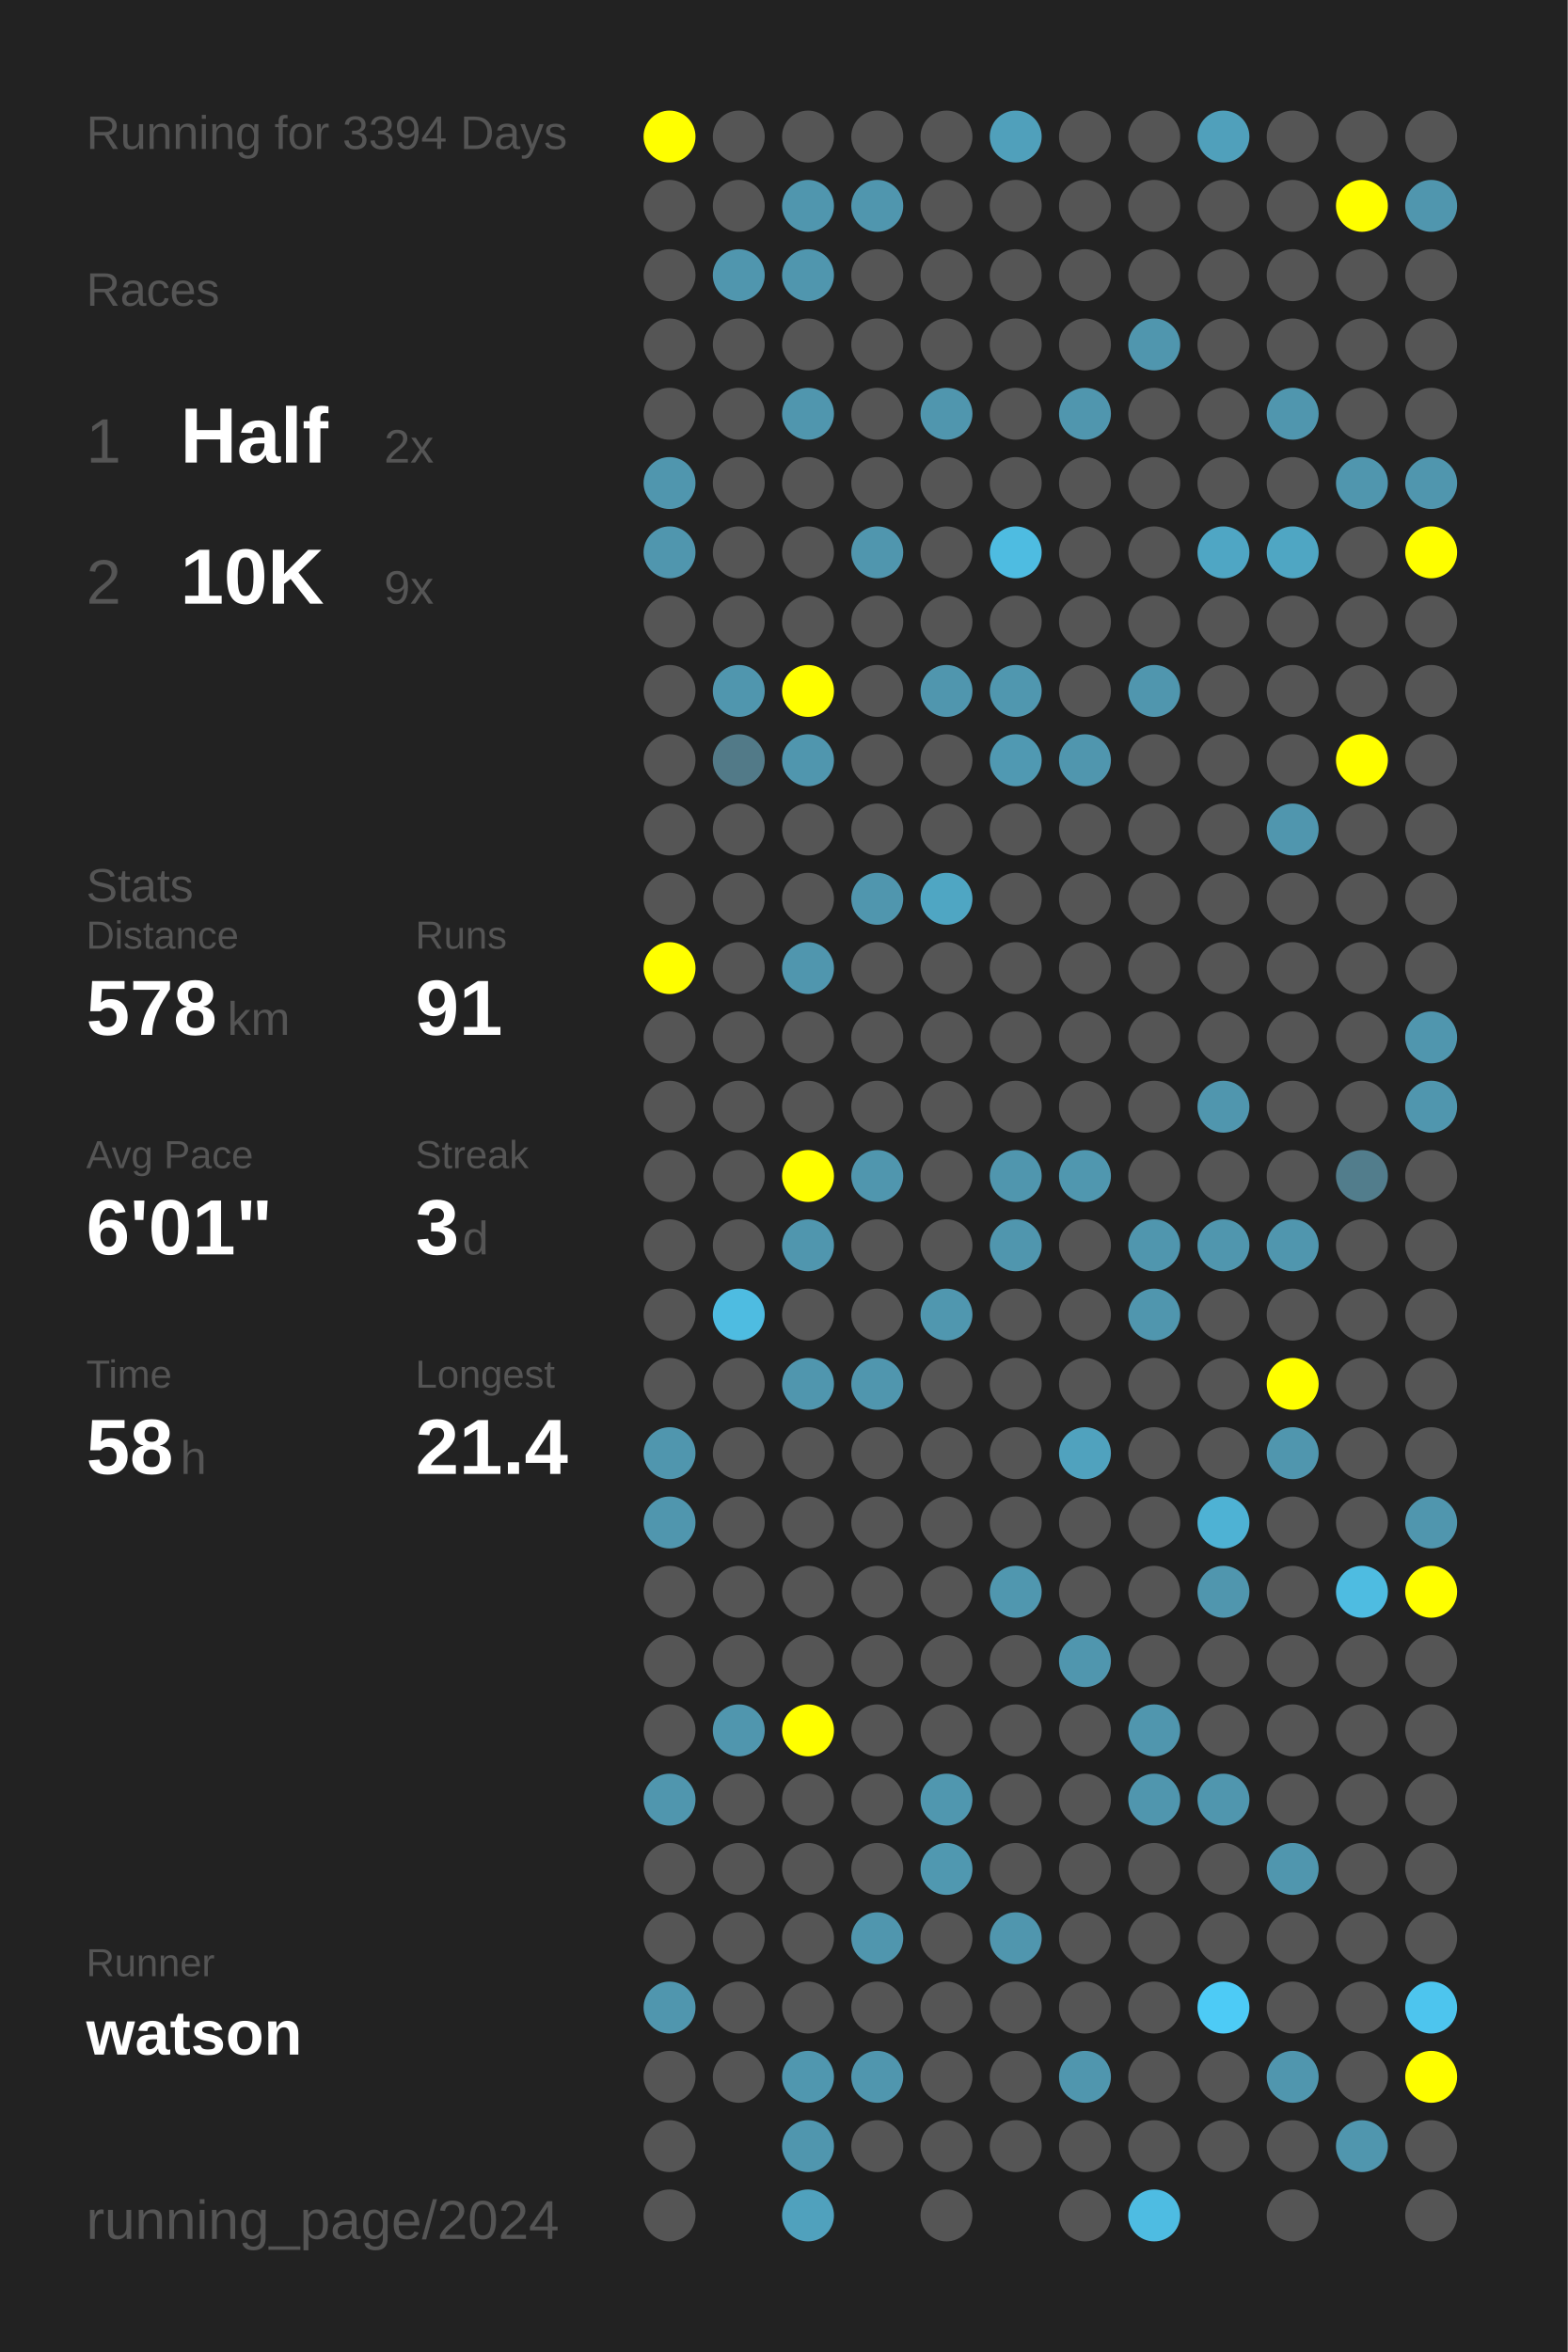
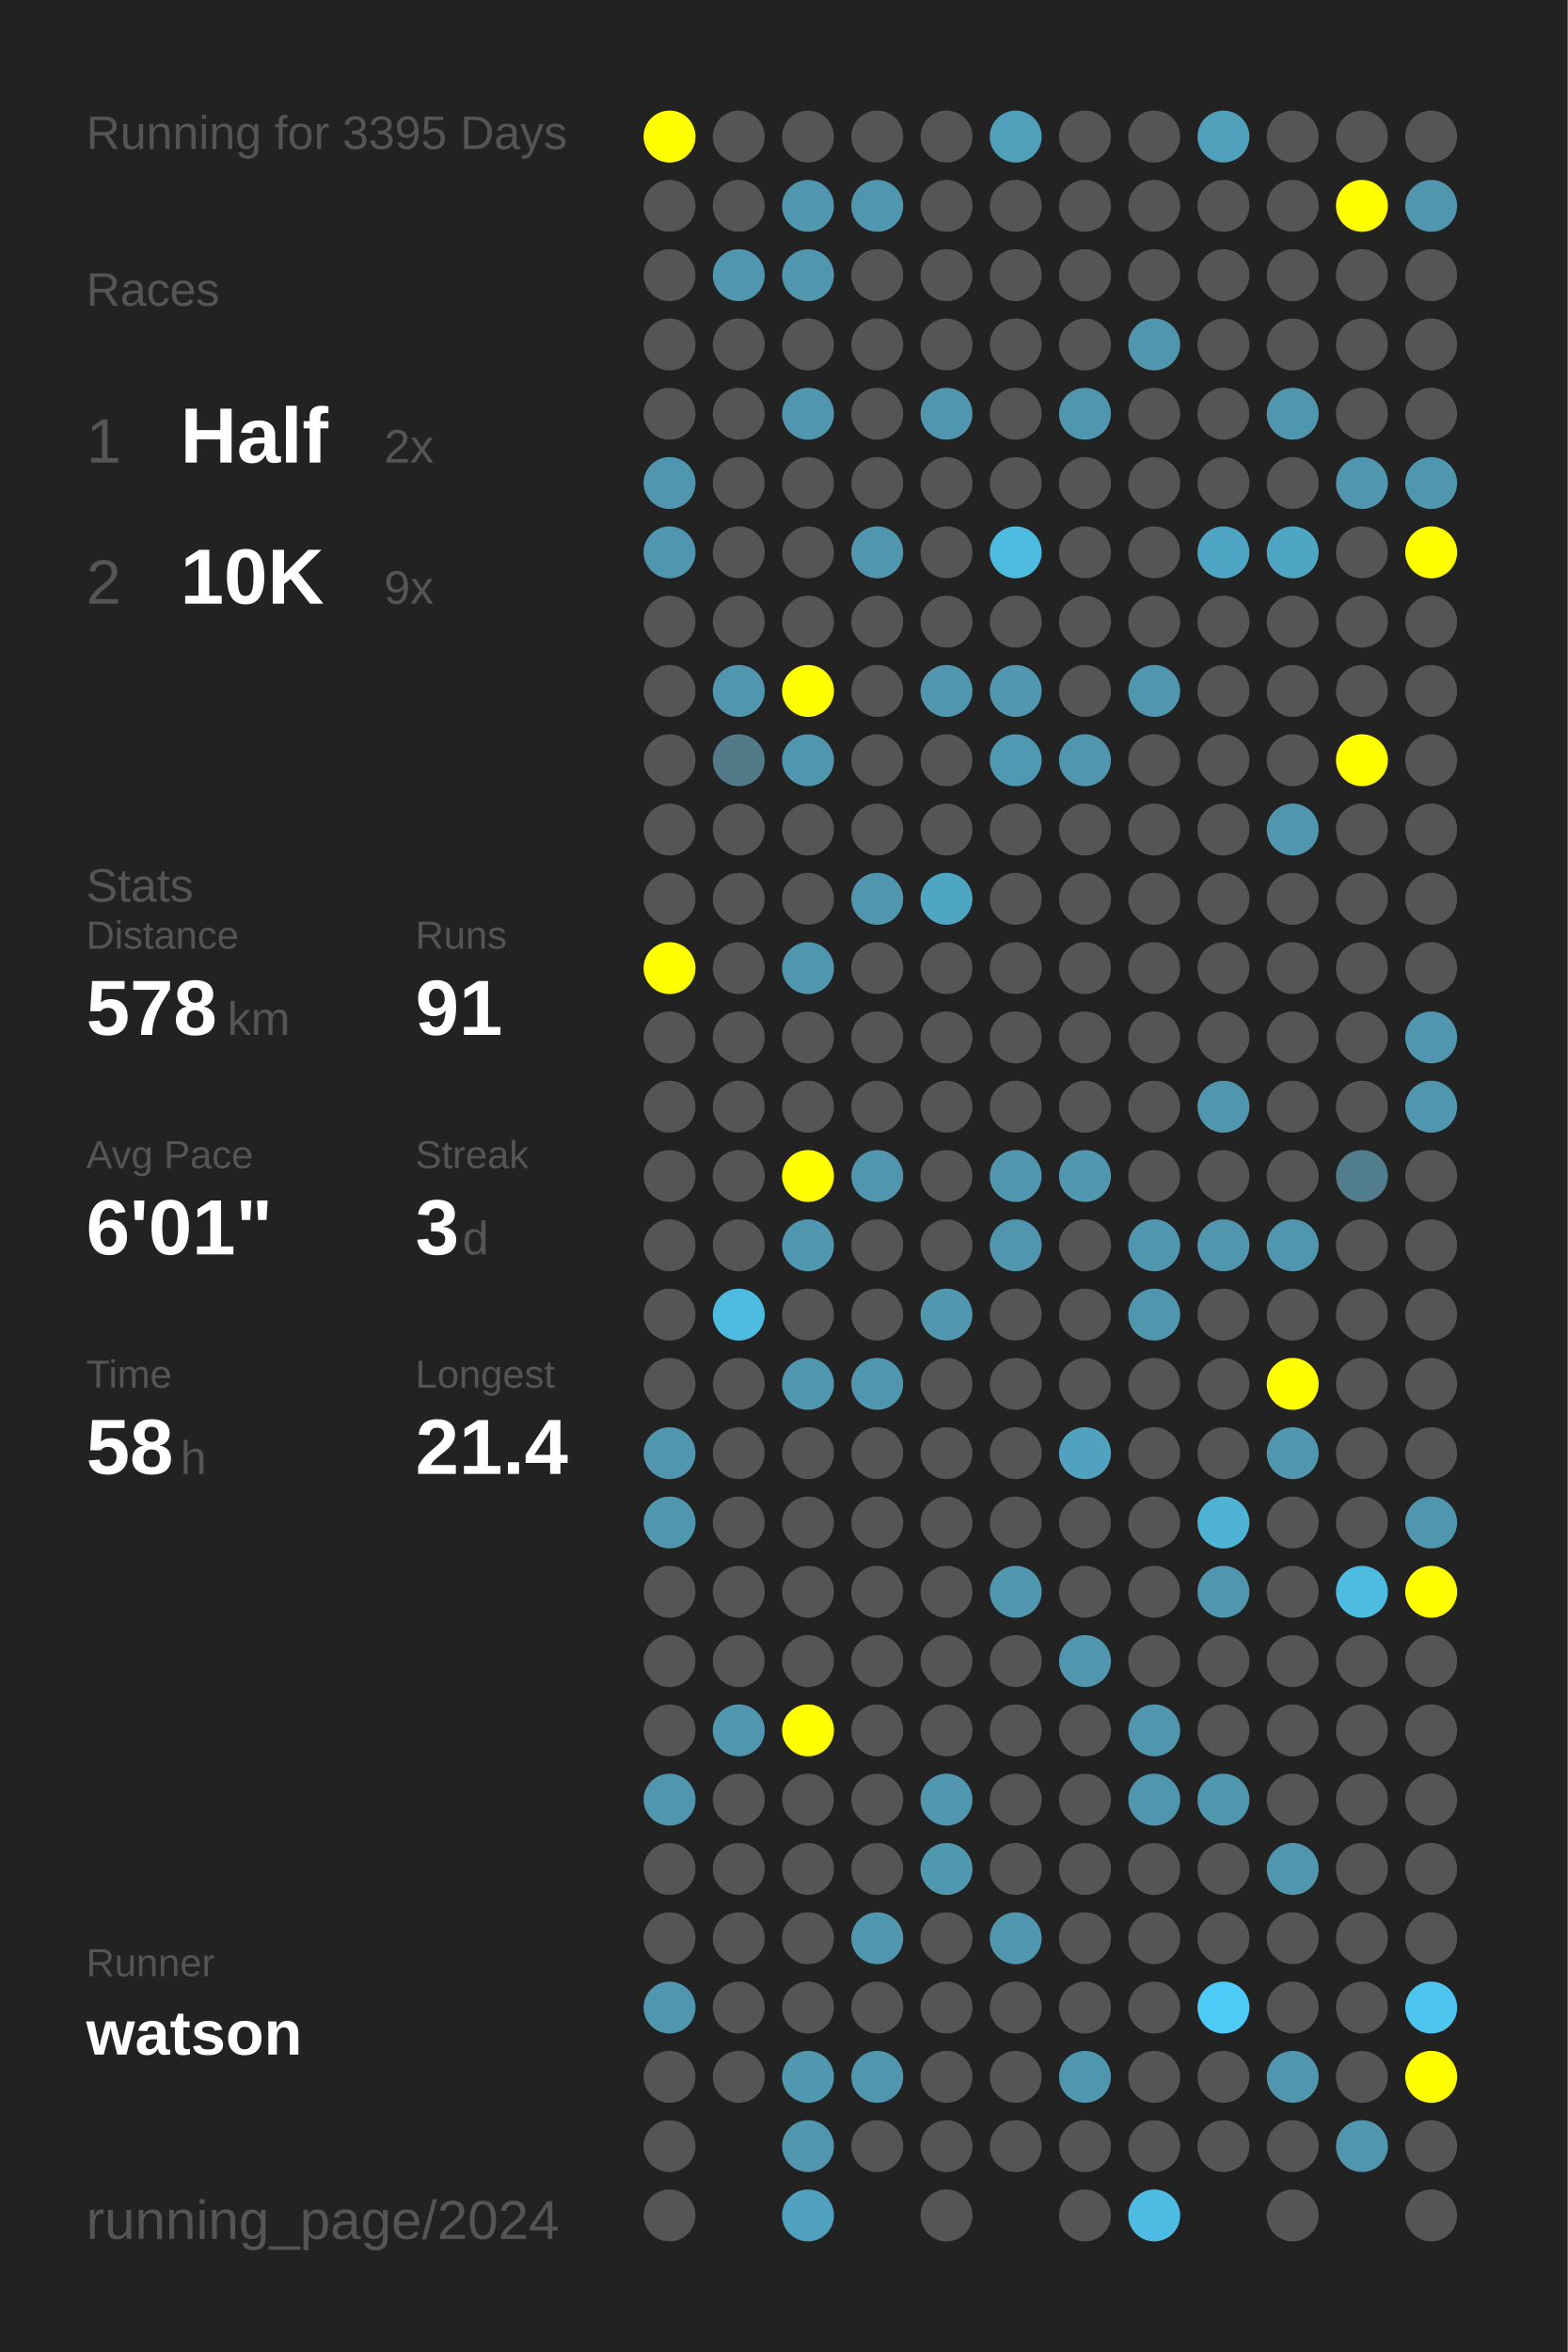
<svg xmlns="http://www.w3.org/2000/svg" baseProfile="full" height="300mm" version="1.1" viewBox="0,0,200,300" width="200mm">
  <defs />
  <rect fill="#222222" height="300" width="200" x="0" y="0" />
-   <text fill="#555555" style="font-size:6px; font-family:Arial;" x="11" y="19">Running for 3394 Days</text>
+   <text fill="#555555" style="font-size:6px; font-family:Arial;" x="11" y="19">Running for 3395 Days</text>
  <text fill="#555555" style="font-size:6px; font-family:Arial;" x="11" y="39">Races</text>
  <text fill="#555555" style="font-size:8px; font-family:Arial;" x="11" y="59">1</text>
  <text fill="#FFFFFF" style="font-size:10px; font-family:Arial; font-weight:bold;" x="23" y="59">Half</text>
  <text fill="#555555" style="font-size:6px; font-family:Arial;" x="49" y="59">2x</text>
  <text fill="#555555" style="font-size:8px; font-family:Arial;" x="11" y="77">2</text>
  <text fill="#FFFFFF" style="font-size:10px; font-family:Arial; font-weight:bold;" x="23" y="77">10K</text>
  <text fill="#555555" style="font-size:6px; font-family:Arial;" x="49" y="77">9x</text>
  <text fill="#555555" style="font-size:6px; font-family:Arial;" x="11" y="115">Stats</text>
  <text fill="#555555" style="font-size:5px; font-family:Arial;" x="11" y="121">Distance</text>
  <text fill="#FFFFFF" style="font-size:10px; font-family:Arial; font-weight:bold;" x="11" y="132">578</text>
  <text fill="#555555" style="font-size:6px; font-family:Arial;" x="29" y="132">km</text>
  <text fill="#555555" style="font-size:5px; font-family:Arial;" x="53" y="121">Runs</text>
  <text fill="#FFFFFF" style="font-size:10px; font-family:Arial; font-weight:bold;" x="53" y="132">91</text>
  <text fill="#555555" style="font-size:5px; font-family:Arial;" x="11" y="149">Avg Pace</text>
  <text fill="#FFFFFF" style="font-size:10px; font-family:Arial; font-weight:bold;" x="11" y="160">6'01"</text>
  <text fill="#555555" style="font-size:5px; font-family:Arial;" x="53" y="149">Streak</text>
  <text fill="#FFFFFF" style="font-size:10px; font-family:Arial; font-weight:bold;" x="53" y="160">3</text>
  <text fill="#555555" style="font-size:6px; font-family:Arial;" x="59" y="160">d</text>
  <text fill="#555555" style="font-size:5px; font-family:Arial;" x="11" y="177">Time</text>
  <text fill="#FFFFFF" style="font-size:10px; font-family:Arial; font-weight:bold;" x="11" y="188">58</text>
  <text fill="#555555" style="font-size:6px; font-family:Arial;" x="23" y="188">h</text>
  <text fill="#555555" style="font-size:5px; font-family:Arial;" x="53" y="177">Longest</text>
  <text fill="#FFFFFF" style="font-size:10px; font-family:Arial; font-weight:bold;" x="53" y="188">21.4</text>
  <text fill="#555555" style="font-size:5px; font-family:Arial;" x="11" y="252.065">Runner</text>
  <text fill="#FFFFFF" style="font-size:8px; font-family:Arial; font-weight:bold;" x="11" y="262.065">watson</text>
  <text fill="#555555" style="font-size:7px; font-family:Arial;" x="11" y="285.581">running_page/2024</text>
  <circle cx="85.417" cy="17.419" fill="#FFFF00" r="3.312" />
  <circle cx="85.417" cy="26.258" fill="#555555" r="3.312" />
  <circle cx="85.417" cy="35.097" fill="#555555" r="3.312" />
  <circle cx="85.417" cy="43.935" fill="#555555" r="3.312" />
  <circle cx="85.417" cy="52.774" fill="#555555" r="3.312" />
  <circle cx="85.417" cy="61.613" fill="#5096ae" r="3.312" />
  <circle cx="85.417" cy="70.452" fill="#5096ae" r="3.312" />
  <circle cx="85.417" cy="79.29" fill="#555555" r="3.312" />
  <circle cx="85.417" cy="88.129" fill="#555555" r="3.312" />
  <circle cx="85.417" cy="96.968" fill="#555555" r="3.312" />
  <circle cx="85.417" cy="105.806" fill="#555555" r="3.312" />
  <circle cx="85.417" cy="114.645" fill="#555555" r="3.312" />
  <circle cx="85.417" cy="123.484" fill="#FFFF00" r="3.312" />
  <circle cx="85.417" cy="132.323" fill="#555555" r="3.312" />
  <circle cx="85.417" cy="141.161" fill="#555555" r="3.312" />
  <circle cx="85.417" cy="150" fill="#555555" r="3.312" />
  <circle cx="85.417" cy="158.839" fill="#555555" r="3.312" />
  <circle cx="85.417" cy="167.677" fill="#555555" r="3.312" />
  <circle cx="85.417" cy="176.516" fill="#555555" r="3.312" />
  <circle cx="85.417" cy="185.355" fill="#5096ae" r="3.312" />
  <circle cx="85.417" cy="194.194" fill="#5096ae" r="3.312" />
  <circle cx="85.417" cy="203.032" fill="#555555" r="3.312" />
  <circle cx="85.417" cy="211.871" fill="#555555" r="3.312" />
  <circle cx="85.417" cy="220.71" fill="#555555" r="3.312" />
  <circle cx="85.417" cy="229.548" fill="#5096ae" r="3.312" />
  <circle cx="85.417" cy="238.387" fill="#555555" r="3.312" />
  <circle cx="85.417" cy="247.226" fill="#555555" r="3.312" />
  <circle cx="85.417" cy="256.065" fill="#5096ae" r="3.312" />
  <circle cx="85.417" cy="264.903" fill="#555555" r="3.312" />
  <circle cx="85.417" cy="273.742" fill="#555555" r="3.312" />
  <circle cx="85.417" cy="282.581" fill="#555555" r="3.312" />
  <circle cx="94.25" cy="17.419" fill="#555555" r="3.312" />
  <circle cx="94.25" cy="26.258" fill="#555555" r="3.312" />
  <circle cx="94.25" cy="35.097" fill="#5096ae" r="3.312" />
  <circle cx="94.25" cy="43.935" fill="#555555" r="3.312" />
  <circle cx="94.25" cy="52.774" fill="#555555" r="3.312" />
  <circle cx="94.25" cy="61.613" fill="#555555" r="3.312" />
  <circle cx="94.25" cy="70.452" fill="#555555" r="3.312" />
  <circle cx="94.25" cy="79.29" fill="#555555" r="3.312" />
  <circle cx="94.25" cy="88.129" fill="#5096ae" r="3.312" />
  <circle cx="94.25" cy="96.968" fill="#527a88" r="3.312" />
  <circle cx="94.25" cy="105.806" fill="#555555" r="3.312" />
  <circle cx="94.25" cy="114.645" fill="#555555" r="3.312" />
  <circle cx="94.25" cy="123.484" fill="#555555" r="3.312" />
  <circle cx="94.25" cy="132.323" fill="#555555" r="3.312" />
  <circle cx="94.25" cy="141.161" fill="#555555" r="3.312" />
  <circle cx="94.25" cy="150" fill="#555555" r="3.312" />
  <circle cx="94.25" cy="158.839" fill="#555555" r="3.312" />
  <circle cx="94.25" cy="167.677" fill="#4ebce1" r="3.312" />
  <circle cx="94.25" cy="176.516" fill="#555555" r="3.312" />
  <circle cx="94.25" cy="185.355" fill="#555555" r="3.312" />
  <circle cx="94.25" cy="194.194" fill="#555555" r="3.312" />
  <circle cx="94.25" cy="203.032" fill="#555555" r="3.312" />
  <circle cx="94.25" cy="211.871" fill="#555555" r="3.312" />
  <circle cx="94.25" cy="220.71" fill="#5096ae" r="3.312" />
  <circle cx="94.25" cy="229.548" fill="#555555" r="3.312" />
  <circle cx="94.25" cy="238.387" fill="#555555" r="3.312" />
  <circle cx="94.25" cy="247.226" fill="#555555" r="3.312" />
  <circle cx="94.25" cy="256.065" fill="#555555" r="3.312" />
  <circle cx="94.25" cy="264.903" fill="#555555" r="3.312" />
  <circle cx="103.083" cy="17.419" fill="#555555" r="3.312" />
  <circle cx="103.083" cy="26.258" fill="#5096ae" r="3.312" />
  <circle cx="103.083" cy="35.097" fill="#5096ae" r="3.312" />
  <circle cx="103.083" cy="43.935" fill="#555555" r="3.312" />
  <circle cx="103.083" cy="52.774" fill="#5096ae" r="3.312" />
  <circle cx="103.083" cy="61.613" fill="#555555" r="3.312" />
  <circle cx="103.083" cy="70.452" fill="#555555" r="3.312" />
  <circle cx="103.083" cy="79.29" fill="#555555" r="3.312" />
  <circle cx="103.083" cy="88.129" fill="#FFFF00" r="3.312" />
  <circle cx="103.083" cy="96.968" fill="#5096ae" r="3.312" />
  <circle cx="103.083" cy="105.806" fill="#555555" r="3.312" />
  <circle cx="103.083" cy="114.645" fill="#555555" r="3.312" />
  <circle cx="103.083" cy="123.484" fill="#5096ae" r="3.312" />
  <circle cx="103.083" cy="132.323" fill="#555555" r="3.312" />
  <circle cx="103.083" cy="141.161" fill="#555555" r="3.312" />
  <circle cx="103.083" cy="150" fill="#FFFF00" r="3.312" />
  <circle cx="103.083" cy="158.839" fill="#5096ae" r="3.312" />
  <circle cx="103.083" cy="167.677" fill="#555555" r="3.312" />
  <circle cx="103.083" cy="176.516" fill="#5096ae" r="3.312" />
  <circle cx="103.083" cy="185.355" fill="#555555" r="3.312" />
  <circle cx="103.083" cy="194.194" fill="#555555" r="3.312" />
  <circle cx="103.083" cy="203.032" fill="#555555" r="3.312" />
  <circle cx="103.083" cy="211.871" fill="#555555" r="3.312" />
  <circle cx="103.083" cy="220.71" fill="#FFFF00" r="3.312" />
  <circle cx="103.083" cy="229.548" fill="#555555" r="3.312" />
  <circle cx="103.083" cy="238.387" fill="#555555" r="3.312" />
  <circle cx="103.083" cy="247.226" fill="#555555" r="3.312" />
  <circle cx="103.083" cy="256.065" fill="#555555" r="3.312" />
  <circle cx="103.083" cy="264.903" fill="#5097af" r="3.312" />
  <circle cx="103.083" cy="273.742" fill="#5096ae" r="3.312" />
  <circle cx="103.083" cy="282.581" fill="#50a1bd" r="3.312" />
  <circle cx="111.917" cy="17.419" fill="#555555" r="3.312" />
  <circle cx="111.917" cy="26.258" fill="#5096ae" r="3.312" />
  <circle cx="111.917" cy="35.097" fill="#555555" r="3.312" />
  <circle cx="111.917" cy="43.935" fill="#555555" r="3.312" />
  <circle cx="111.917" cy="52.774" fill="#555555" r="3.312" />
  <circle cx="111.917" cy="61.613" fill="#555555" r="3.312" />
  <circle cx="111.917" cy="70.452" fill="#5096ae" r="3.312" />
  <circle cx="111.917" cy="79.29" fill="#555555" r="3.312" />
  <circle cx="111.917" cy="88.129" fill="#555555" r="3.312" />
  <circle cx="111.917" cy="96.968" fill="#555555" r="3.312" />
  <circle cx="111.917" cy="105.806" fill="#555555" r="3.312" />
  <circle cx="111.917" cy="114.645" fill="#5096ae" r="3.312" />
  <circle cx="111.917" cy="123.484" fill="#555555" r="3.312" />
  <circle cx="111.917" cy="132.323" fill="#555555" r="3.312" />
  <circle cx="111.917" cy="141.161" fill="#555555" r="3.312" />
  <circle cx="111.917" cy="150" fill="#5096ae" r="3.312" />
  <circle cx="111.917" cy="158.839" fill="#555555" r="3.312" />
  <circle cx="111.917" cy="167.677" fill="#555555" r="3.312" />
  <circle cx="111.917" cy="176.516" fill="#5096ae" r="3.312" />
  <circle cx="111.917" cy="185.355" fill="#555555" r="3.312" />
  <circle cx="111.917" cy="194.194" fill="#555555" r="3.312" />
  <circle cx="111.917" cy="203.032" fill="#555555" r="3.312" />
  <circle cx="111.917" cy="211.871" fill="#555555" r="3.312" />
  <circle cx="111.917" cy="220.71" fill="#555555" r="3.312" />
  <circle cx="111.917" cy="229.548" fill="#555555" r="3.312" />
  <circle cx="111.917" cy="238.387" fill="#555555" r="3.312" />
  <circle cx="111.917" cy="247.226" fill="#5096ae" r="3.312" />
  <circle cx="111.917" cy="256.065" fill="#555555" r="3.312" />
  <circle cx="111.917" cy="264.903" fill="#5096ae" r="3.312" />
  <circle cx="111.917" cy="273.742" fill="#555555" r="3.312" />
  <circle cx="120.75" cy="17.419" fill="#555555" r="3.312" />
  <circle cx="120.75" cy="26.258" fill="#555555" r="3.312" />
  <circle cx="120.75" cy="35.097" fill="#555555" r="3.312" />
  <circle cx="120.75" cy="43.935" fill="#555555" r="3.312" />
  <circle cx="120.75" cy="52.774" fill="#5096ae" r="3.312" />
  <circle cx="120.75" cy="61.613" fill="#555555" r="3.312" />
  <circle cx="120.75" cy="70.452" fill="#555555" r="3.312" />
  <circle cx="120.75" cy="79.29" fill="#555555" r="3.312" />
  <circle cx="120.75" cy="88.129" fill="#5096ae" r="3.312" />
  <circle cx="120.75" cy="96.968" fill="#555555" r="3.312" />
  <circle cx="120.75" cy="105.806" fill="#555555" r="3.312" />
  <circle cx="120.75" cy="114.645" fill="#4fa6c3" r="3.312" />
  <circle cx="120.75" cy="123.484" fill="#555555" r="3.312" />
  <circle cx="120.75" cy="132.323" fill="#555555" r="3.312" />
  <circle cx="120.75" cy="141.161" fill="#555555" r="3.312" />
  <circle cx="120.75" cy="150" fill="#555555" r="3.312" />
  <circle cx="120.75" cy="158.839" fill="#555555" r="3.312" />
  <circle cx="120.75" cy="167.677" fill="#5097af" r="3.312" />
  <circle cx="120.75" cy="176.516" fill="#555555" r="3.312" />
  <circle cx="120.75" cy="185.355" fill="#555555" r="3.312" />
  <circle cx="120.75" cy="194.194" fill="#555555" r="3.312" />
  <circle cx="120.75" cy="203.032" fill="#555555" r="3.312" />
  <circle cx="120.75" cy="211.871" fill="#555555" r="3.312" />
  <circle cx="120.75" cy="220.71" fill="#555555" r="3.312" />
  <circle cx="120.75" cy="229.548" fill="#5097af" r="3.312" />
  <circle cx="120.75" cy="238.387" fill="#5098b0" r="3.312" />
  <circle cx="120.75" cy="247.226" fill="#555555" r="3.312" />
  <circle cx="120.75" cy="256.065" fill="#555555" r="3.312" />
  <circle cx="120.75" cy="264.903" fill="#555555" r="3.312" />
  <circle cx="120.75" cy="273.742" fill="#555555" r="3.312" />
  <circle cx="120.75" cy="282.581" fill="#555555" r="3.312" />
  <circle cx="129.583" cy="17.419" fill="#50a0bb" r="3.312" />
  <circle cx="129.583" cy="26.258" fill="#555555" r="3.312" />
  <circle cx="129.583" cy="35.097" fill="#555555" r="3.312" />
  <circle cx="129.583" cy="43.935" fill="#555555" r="3.312" />
  <circle cx="129.583" cy="52.774" fill="#555555" r="3.312" />
  <circle cx="129.583" cy="61.613" fill="#555555" r="3.312" />
  <circle cx="129.583" cy="70.452" fill="#4ebce1" r="3.312" />
  <circle cx="129.583" cy="79.29" fill="#555555" r="3.312" />
  <circle cx="129.583" cy="88.129" fill="#5097af" r="3.312" />
  <circle cx="129.583" cy="96.968" fill="#5099b2" r="3.312" />
  <circle cx="129.583" cy="105.806" fill="#555555" r="3.312" />
  <circle cx="129.583" cy="114.645" fill="#555555" r="3.312" />
  <circle cx="129.583" cy="123.484" fill="#555555" r="3.312" />
  <circle cx="129.583" cy="132.323" fill="#555555" r="3.312" />
  <circle cx="129.583" cy="141.161" fill="#555555" r="3.312" />
  <circle cx="129.583" cy="150" fill="#5096ae" r="3.312" />
  <circle cx="129.583" cy="158.839" fill="#5096ae" r="3.312" />
  <circle cx="129.583" cy="167.677" fill="#555555" r="3.312" />
  <circle cx="129.583" cy="176.516" fill="#555555" r="3.312" />
  <circle cx="129.583" cy="185.355" fill="#555555" r="3.312" />
  <circle cx="129.583" cy="194.194" fill="#555555" r="3.312" />
  <circle cx="129.583" cy="203.032" fill="#5097af" r="3.312" />
  <circle cx="129.583" cy="211.871" fill="#555555" r="3.312" />
  <circle cx="129.583" cy="220.71" fill="#555555" r="3.312" />
  <circle cx="129.583" cy="229.548" fill="#555555" r="3.312" />
  <circle cx="129.583" cy="238.387" fill="#555555" r="3.312" />
  <circle cx="129.583" cy="247.226" fill="#5096ae" r="3.312" />
  <circle cx="129.583" cy="256.065" fill="#555555" r="3.312" />
  <circle cx="129.583" cy="264.903" fill="#555555" r="3.312" />
  <circle cx="129.583" cy="273.742" fill="#555555" r="3.312" />
  <circle cx="138.417" cy="17.419" fill="#555555" r="3.312" />
  <circle cx="138.417" cy="26.258" fill="#555555" r="3.312" />
  <circle cx="138.417" cy="35.097" fill="#555555" r="3.312" />
  <circle cx="138.417" cy="43.935" fill="#555555" r="3.312" />
  <circle cx="138.417" cy="52.774" fill="#5096ae" r="3.312" />
  <circle cx="138.417" cy="61.613" fill="#555555" r="3.312" />
  <circle cx="138.417" cy="70.452" fill="#555555" r="3.312" />
  <circle cx="138.417" cy="79.29" fill="#555555" r="3.312" />
  <circle cx="138.417" cy="88.129" fill="#555555" r="3.312" />
  <circle cx="138.417" cy="96.968" fill="#5096ae" r="3.312" />
  <circle cx="138.417" cy="105.806" fill="#555555" r="3.312" />
  <circle cx="138.417" cy="114.645" fill="#555555" r="3.312" />
  <circle cx="138.417" cy="123.484" fill="#555555" r="3.312" />
  <circle cx="138.417" cy="132.323" fill="#555555" r="3.312" />
  <circle cx="138.417" cy="141.161" fill="#555555" r="3.312" />
  <circle cx="138.417" cy="150" fill="#5097af" r="3.312" />
  <circle cx="138.417" cy="158.839" fill="#555555" r="3.312" />
  <circle cx="138.417" cy="167.677" fill="#555555" r="3.312" />
  <circle cx="138.417" cy="176.516" fill="#555555" r="3.312" />
  <circle cx="138.417" cy="185.355" fill="#50a2be" r="3.312" />
  <circle cx="138.417" cy="194.194" fill="#555555" r="3.312" />
  <circle cx="138.417" cy="203.032" fill="#555555" r="3.312" />
  <circle cx="138.417" cy="211.871" fill="#5096ae" r="3.312" />
  <circle cx="138.417" cy="220.71" fill="#555555" r="3.312" />
  <circle cx="138.417" cy="229.548" fill="#555555" r="3.312" />
  <circle cx="138.417" cy="238.387" fill="#555555" r="3.312" />
  <circle cx="138.417" cy="247.226" fill="#555555" r="3.312" />
  <circle cx="138.417" cy="256.065" fill="#555555" r="3.312" />
  <circle cx="138.417" cy="264.903" fill="#5096ae" r="3.312" />
  <circle cx="138.417" cy="273.742" fill="#555555" r="3.312" />
  <circle cx="138.417" cy="282.581" fill="#555555" r="3.312" />
  <circle cx="147.25" cy="17.419" fill="#555555" r="3.312" />
  <circle cx="147.25" cy="26.258" fill="#555555" r="3.312" />
  <circle cx="147.25" cy="35.097" fill="#555555" r="3.312" />
  <circle cx="147.25" cy="43.935" fill="#5096ae" r="3.312" />
  <circle cx="147.25" cy="52.774" fill="#555555" r="3.312" />
  <circle cx="147.25" cy="61.613" fill="#555555" r="3.312" />
  <circle cx="147.25" cy="70.452" fill="#555555" r="3.312" />
  <circle cx="147.25" cy="79.29" fill="#555555" r="3.312" />
  <circle cx="147.25" cy="88.129" fill="#5096ae" r="3.312" />
  <circle cx="147.25" cy="96.968" fill="#555555" r="3.312" />
  <circle cx="147.25" cy="105.806" fill="#555555" r="3.312" />
  <circle cx="147.25" cy="114.645" fill="#555555" r="3.312" />
  <circle cx="147.25" cy="123.484" fill="#555555" r="3.312" />
  <circle cx="147.25" cy="132.323" fill="#555555" r="3.312" />
  <circle cx="147.25" cy="141.161" fill="#555555" r="3.312" />
  <circle cx="147.25" cy="150" fill="#555555" r="3.312" />
  <circle cx="147.25" cy="158.839" fill="#5096ae" r="3.312" />
  <circle cx="147.25" cy="167.677" fill="#5096ae" r="3.312" />
  <circle cx="147.25" cy="176.516" fill="#555555" r="3.312" />
  <circle cx="147.25" cy="185.355" fill="#555555" r="3.312" />
  <circle cx="147.25" cy="194.194" fill="#555555" r="3.312" />
  <circle cx="147.25" cy="203.032" fill="#555555" r="3.312" />
  <circle cx="147.25" cy="211.871" fill="#555555" r="3.312" />
  <circle cx="147.25" cy="220.71" fill="#5096ae" r="3.312" />
  <circle cx="147.25" cy="229.548" fill="#5096ae" r="3.312" />
  <circle cx="147.25" cy="238.387" fill="#555555" r="3.312" />
  <circle cx="147.25" cy="247.226" fill="#555555" r="3.312" />
  <circle cx="147.25" cy="256.065" fill="#555555" r="3.312" />
  <circle cx="147.25" cy="264.903" fill="#555555" r="3.312" />
  <circle cx="147.25" cy="273.742" fill="#555555" r="3.312" />
  <circle cx="147.25" cy="282.581" fill="#4ebce2" r="3.312" />
  <circle cx="156.083" cy="17.419" fill="#50a0bb" r="3.312" />
  <circle cx="156.083" cy="26.258" fill="#555555" r="3.312" />
  <circle cx="156.083" cy="35.097" fill="#555555" r="3.312" />
  <circle cx="156.083" cy="43.935" fill="#555555" r="3.312" />
  <circle cx="156.083" cy="52.774" fill="#555555" r="3.312" />
  <circle cx="156.083" cy="61.613" fill="#555555" r="3.312" />
  <circle cx="156.083" cy="70.452" fill="#4fa6c4" r="3.312" />
  <circle cx="156.083" cy="79.29" fill="#555555" r="3.312" />
  <circle cx="156.083" cy="88.129" fill="#555555" r="3.312" />
  <circle cx="156.083" cy="96.968" fill="#555555" r="3.312" />
  <circle cx="156.083" cy="105.806" fill="#555555" r="3.312" />
  <circle cx="156.083" cy="114.645" fill="#555555" r="3.312" />
  <circle cx="156.083" cy="123.484" fill="#555555" r="3.312" />
  <circle cx="156.083" cy="132.323" fill="#555555" r="3.312" />
  <circle cx="156.083" cy="141.161" fill="#5096ae" r="3.312" />
  <circle cx="156.083" cy="150" fill="#555555" r="3.312" />
  <circle cx="156.083" cy="158.839" fill="#5096ae" r="3.312" />
  <circle cx="156.083" cy="167.677" fill="#555555" r="3.312" />
  <circle cx="156.083" cy="176.516" fill="#555555" r="3.312" />
  <circle cx="156.083" cy="185.355" fill="#555555" r="3.312" />
  <circle cx="156.083" cy="194.194" fill="#4eb2d4" r="3.312" />
  <circle cx="156.083" cy="203.032" fill="#5096ae" r="3.312" />
  <circle cx="156.083" cy="211.871" fill="#555555" r="3.312" />
  <circle cx="156.083" cy="220.71" fill="#555555" r="3.312" />
  <circle cx="156.083" cy="229.548" fill="#5096ae" r="3.312" />
  <circle cx="156.083" cy="238.387" fill="#555555" r="3.312" />
  <circle cx="156.083" cy="247.226" fill="#555555" r="3.312" />
  <circle cx="156.083" cy="256.065" fill="#4dcbf6" r="3.312" />
  <circle cx="156.083" cy="264.903" fill="#555555" r="3.312" />
  <circle cx="156.083" cy="273.742" fill="#555555" r="3.312" />
  <circle cx="164.917" cy="17.419" fill="#555555" r="3.312" />
  <circle cx="164.917" cy="26.258" fill="#555555" r="3.312" />
  <circle cx="164.917" cy="35.097" fill="#555555" r="3.312" />
  <circle cx="164.917" cy="43.935" fill="#555555" r="3.312" />
  <circle cx="164.917" cy="52.774" fill="#5096ae" r="3.312" />
  <circle cx="164.917" cy="61.613" fill="#555555" r="3.312" />
  <circle cx="164.917" cy="70.452" fill="#4fa6c3" r="3.312" />
  <circle cx="164.917" cy="79.29" fill="#555555" r="3.312" />
  <circle cx="164.917" cy="88.129" fill="#555555" r="3.312" />
  <circle cx="164.917" cy="96.968" fill="#555555" r="3.312" />
  <circle cx="164.917" cy="105.806" fill="#5096ae" r="3.312" />
  <circle cx="164.917" cy="114.645" fill="#555555" r="3.312" />
  <circle cx="164.917" cy="123.484" fill="#555555" r="3.312" />
  <circle cx="164.917" cy="132.323" fill="#555555" r="3.312" />
  <circle cx="164.917" cy="141.161" fill="#555555" r="3.312" />
  <circle cx="164.917" cy="150" fill="#555555" r="3.312" />
  <circle cx="164.917" cy="158.839" fill="#5096ae" r="3.312" />
  <circle cx="164.917" cy="167.677" fill="#555555" r="3.312" />
  <circle cx="164.917" cy="176.516" fill="#FFFF00" r="3.312" />
  <circle cx="164.917" cy="185.355" fill="#5096ae" r="3.312" />
  <circle cx="164.917" cy="194.194" fill="#555555" r="3.312" />
  <circle cx="164.917" cy="203.032" fill="#555555" r="3.312" />
  <circle cx="164.917" cy="211.871" fill="#555555" r="3.312" />
  <circle cx="164.917" cy="220.71" fill="#555555" r="3.312" />
  <circle cx="164.917" cy="229.548" fill="#555555" r="3.312" />
  <circle cx="164.917" cy="238.387" fill="#5096ae" r="3.312" />
  <circle cx="164.917" cy="247.226" fill="#555555" r="3.312" />
  <circle cx="164.917" cy="256.065" fill="#555555" r="3.312" />
  <circle cx="164.917" cy="264.903" fill="#5096ae" r="3.312" />
  <circle cx="164.917" cy="273.742" fill="#555555" r="3.312" />
  <circle cx="164.917" cy="282.581" fill="#555555" r="3.312" />
  <circle cx="173.75" cy="17.419" fill="#555555" r="3.312" />
  <circle cx="173.75" cy="26.258" fill="#FFFF00" r="3.312" />
  <circle cx="173.75" cy="35.097" fill="#555555" r="3.312" />
  <circle cx="173.75" cy="43.935" fill="#555555" r="3.312" />
  <circle cx="173.75" cy="52.774" fill="#555555" r="3.312" />
  <circle cx="173.75" cy="61.613" fill="#5096ae" r="3.312" />
  <circle cx="173.75" cy="70.452" fill="#555555" r="3.312" />
  <circle cx="173.75" cy="79.29" fill="#555555" r="3.312" />
  <circle cx="173.75" cy="88.129" fill="#555555" r="3.312" />
  <circle cx="173.75" cy="96.968" fill="#FFFF00" r="3.312" />
  <circle cx="173.75" cy="105.806" fill="#555555" r="3.312" />
  <circle cx="173.75" cy="114.645" fill="#555555" r="3.312" />
  <circle cx="173.75" cy="123.484" fill="#555555" r="3.312" />
  <circle cx="173.75" cy="132.323" fill="#555555" r="3.312" />
  <circle cx="173.75" cy="141.161" fill="#555555" r="3.312" />
  <circle cx="173.75" cy="150" fill="#527d8c" r="3.312" />
  <circle cx="173.75" cy="158.839" fill="#555555" r="3.312" />
  <circle cx="173.75" cy="167.677" fill="#555555" r="3.312" />
  <circle cx="173.75" cy="176.516" fill="#555555" r="3.312" />
  <circle cx="173.75" cy="185.355" fill="#555555" r="3.312" />
  <circle cx="173.75" cy="194.194" fill="#555555" r="3.312" />
  <circle cx="173.75" cy="203.032" fill="#4ebce1" r="3.312" />
  <circle cx="173.75" cy="211.871" fill="#555555" r="3.312" />
  <circle cx="173.75" cy="220.71" fill="#555555" r="3.312" />
  <circle cx="173.75" cy="229.548" fill="#555555" r="3.312" />
  <circle cx="173.75" cy="238.387" fill="#555555" r="3.312" />
  <circle cx="173.75" cy="247.226" fill="#555555" r="3.312" />
  <circle cx="173.75" cy="256.065" fill="#555555" r="3.312" />
  <circle cx="173.75" cy="264.903" fill="#555555" r="3.312" />
  <circle cx="173.75" cy="273.742" fill="#5096ae" r="3.312" />
  <circle cx="182.583" cy="17.419" fill="#555555" r="3.312" />
  <circle cx="182.583" cy="26.258" fill="#5096ae" r="3.312" />
  <circle cx="182.583" cy="35.097" fill="#555555" r="3.312" />
  <circle cx="182.583" cy="43.935" fill="#555555" r="3.312" />
  <circle cx="182.583" cy="52.774" fill="#555555" r="3.312" />
  <circle cx="182.583" cy="61.613" fill="#5096ae" r="3.312" />
  <circle cx="182.583" cy="70.452" fill="#FFFF00" r="3.312" />
  <circle cx="182.583" cy="79.29" fill="#555555" r="3.312" />
  <circle cx="182.583" cy="88.129" fill="#555555" r="3.312" />
  <circle cx="182.583" cy="96.968" fill="#555555" r="3.312" />
  <circle cx="182.583" cy="105.806" fill="#555555" r="3.312" />
  <circle cx="182.583" cy="114.645" fill="#555555" r="3.312" />
  <circle cx="182.583" cy="123.484" fill="#555555" r="3.312" />
  <circle cx="182.583" cy="132.323" fill="#5096ae" r="3.312" />
  <circle cx="182.583" cy="141.161" fill="#5096ae" r="3.312" />
  <circle cx="182.583" cy="150" fill="#555555" r="3.312" />
  <circle cx="182.583" cy="158.839" fill="#555555" r="3.312" />
  <circle cx="182.583" cy="167.677" fill="#555555" r="3.312" />
  <circle cx="182.583" cy="176.516" fill="#555555" r="3.312" />
  <circle cx="182.583" cy="185.355" fill="#555555" r="3.312" />
  <circle cx="182.583" cy="194.194" fill="#5096ae" r="3.312" />
  <circle cx="182.583" cy="203.032" fill="#FFFF00" r="3.312" />
  <circle cx="182.583" cy="211.871" fill="#555555" r="3.312" />
  <circle cx="182.583" cy="220.71" fill="#555555" r="3.312" />
  <circle cx="182.583" cy="229.548" fill="#555555" r="3.312" />
  <circle cx="182.583" cy="238.387" fill="#555555" r="3.312" />
  <circle cx="182.583" cy="247.226" fill="#555555" r="3.312" />
  <circle cx="182.583" cy="256.065" fill="#4dc5ee" r="3.312" />
  <circle cx="182.583" cy="264.903" fill="#FFFF00" r="3.312" />
  <circle cx="182.583" cy="273.742" fill="#555555" r="3.312" />
  <circle cx="182.583" cy="282.581" fill="#555555" r="3.312" />
</svg>
